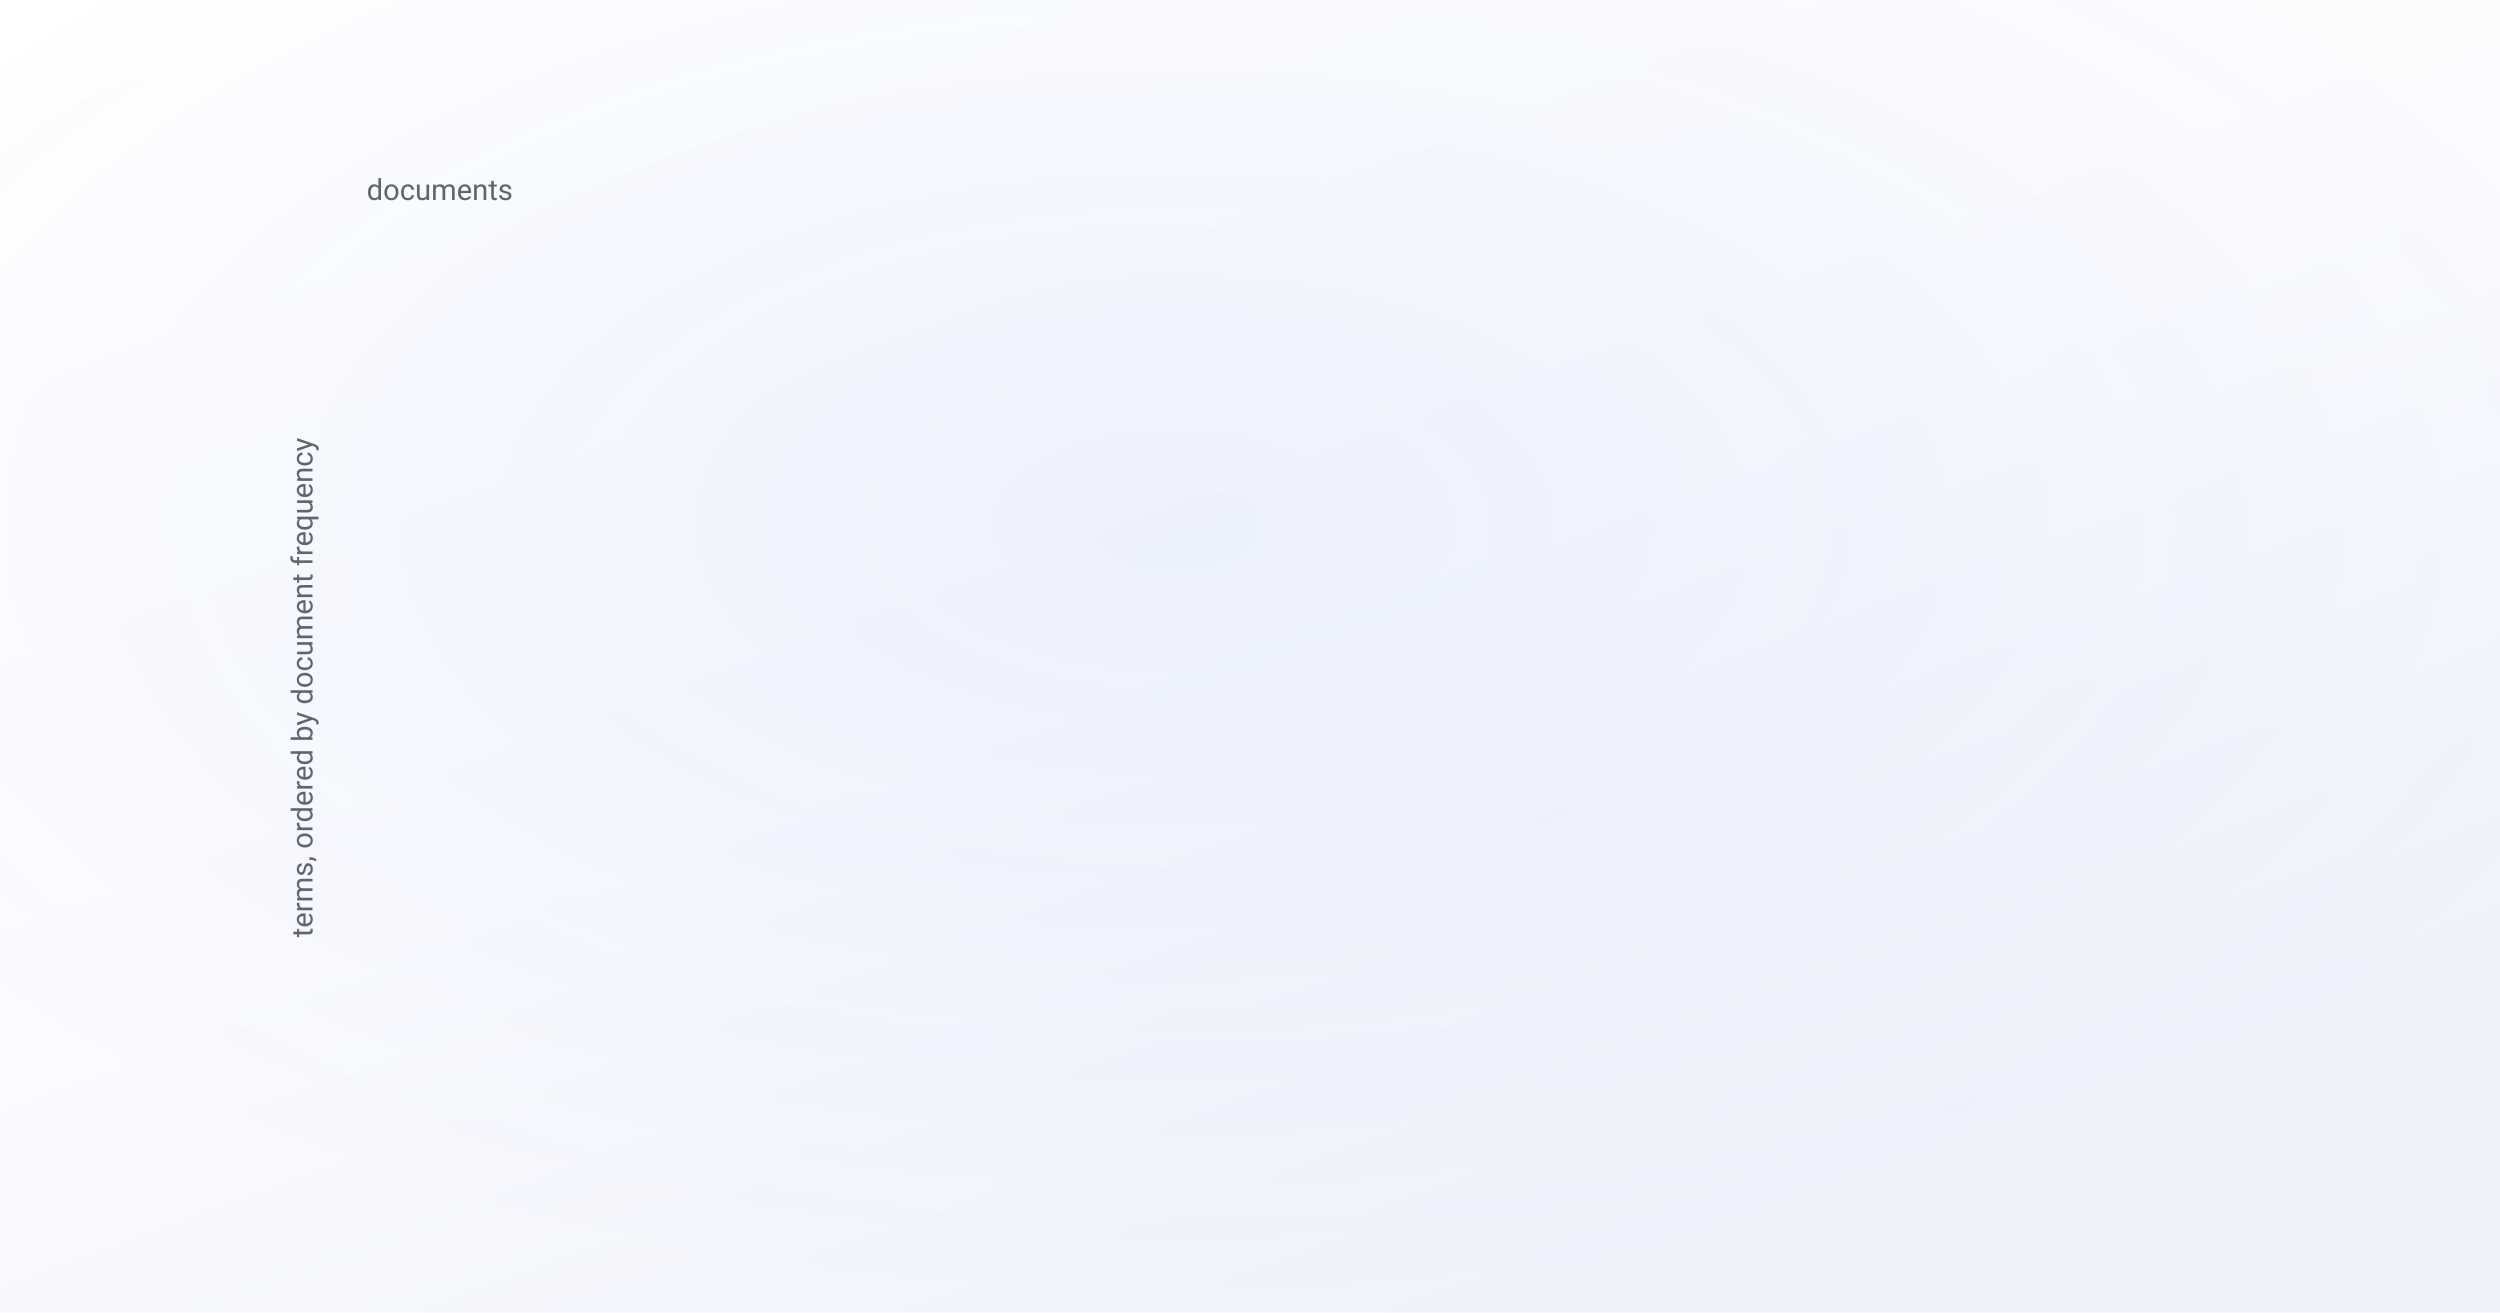
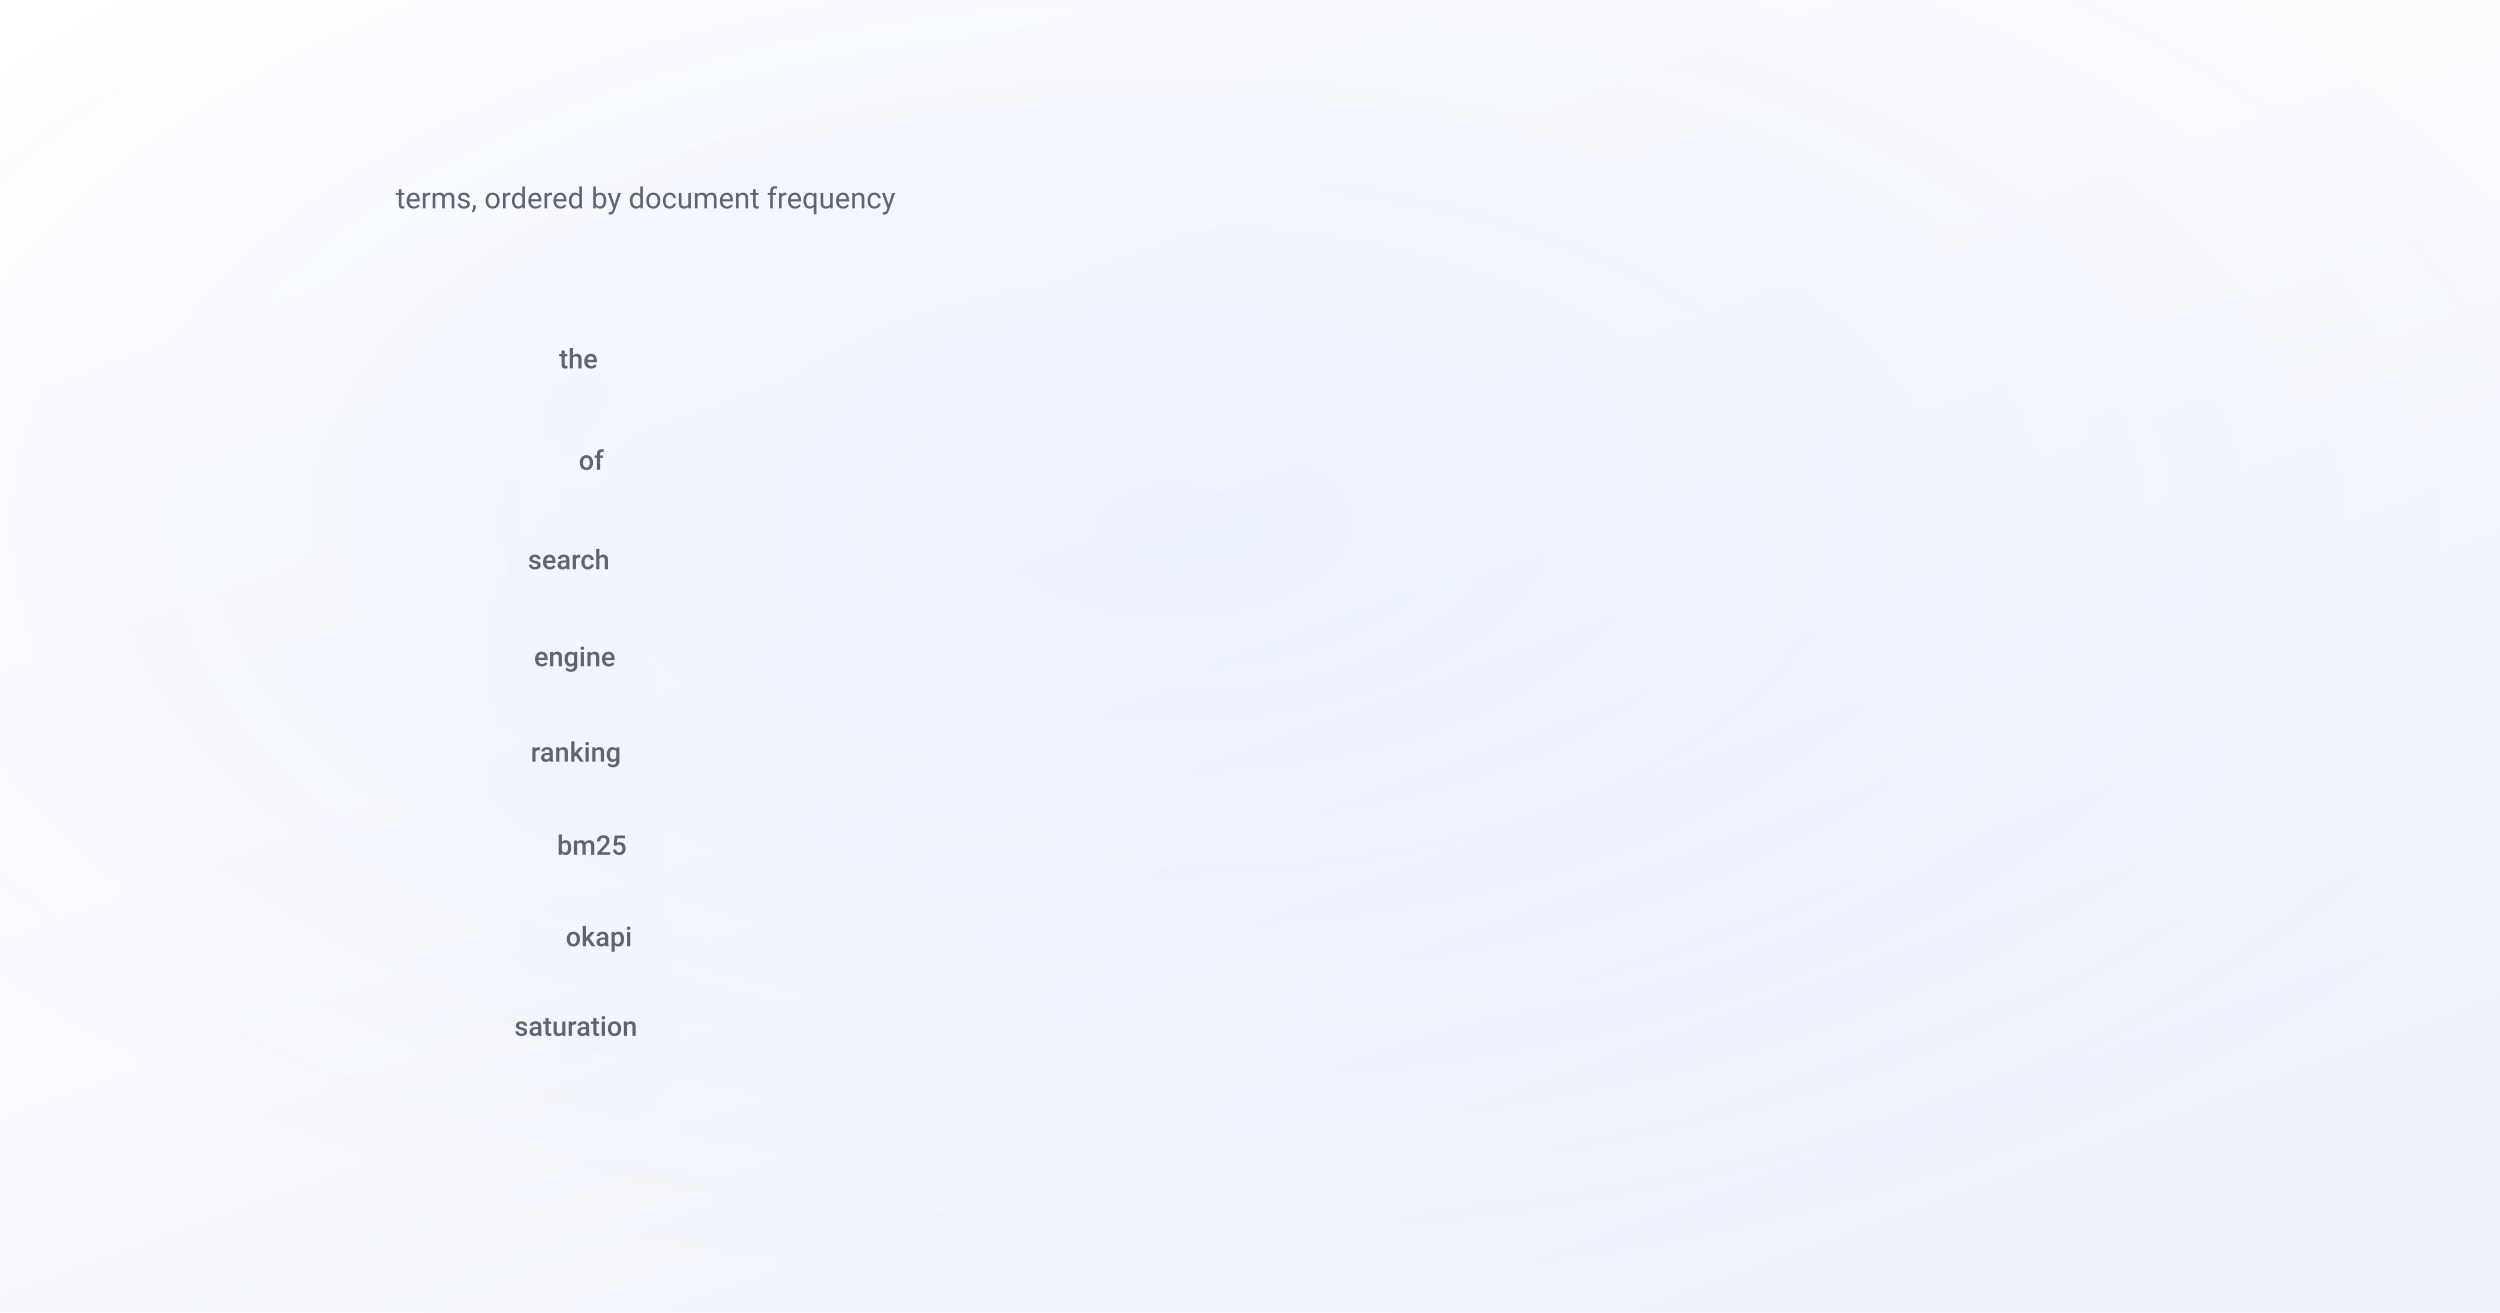
<svg xmlns="http://www.w3.org/2000/svg" viewBox="0 0 1200 630" font-family="-apple-system, BlinkMacSystemFont, 'Segoe UI', 'DM Sans', Roboto, sans-serif">
  <defs>
    <linearGradient id="bg" x1="0" y1="0" x2="0.7" y2="1">
      <stop offset="0" stop-color="#ffffff" />
      <stop offset="0.55" stop-color="#fafbfe" />
      <stop offset="1" stop-color="#edf1fa" />
    </linearGradient>
    <radialGradient id="glow" cx="0.47" cy="0.4" r="0.6">
      <stop offset="0" stop-color="#004aef" stop-opacity="0.06" />
      <stop offset="1" stop-color="#004aef" stop-opacity="0" />
    </radialGradient>
    <filter id="lift" x="-25%" y="-25%" width="150%" height="160%">
      <feDropShadow dx="0" dy="18" stdDeviation="24" flood-color="#0b1a3a" flood-opacity="0.11" />
    </filter>
  </defs>
  <style>
    /* 14s loop. Each class is a different kind of arrival, because the figures
       are about different kinds of event: text is typed, a result appears, a
-        panel expands and pushes what is under it away, a curve is drawn.
+        panel expands and pushes what is under it away, a curve is drawn. A fade
+        only says "this exists".
+ 
       `transform-box: fill-box` is what makes transform-origin mean the shape's
-        own box rather than the whole canvas.
+        own box rather than the whole canvas. Without it a scaleX on a text line
+        grows from the middle of the page.

-        Every animation rests on the finished figure, and reduced motion paints
-        that frame directly. The og:image renderer runs with reduced motion
-        forced, so the still it captures is always the completed drawing. */
+        Every class rests on the finished figure, and reduced motion paints that
+        frame directly. The og:image renderer forces reduced motion, so the still
+        it captures is always the completed drawing. Check this after any change
+        to the keyframes: a scaleY(0) that fails to reset removes the shape from
+        every social card, and nobody notices until someone shares the post. */
    .c, .type, .pop, .rise, .expandy { transform-box: fill-box; }

    .c { opacity: 0; animation: fade 14s ease-in-out infinite; }
    @keyframes fade { 0% { opacity: 0 } 20%, 88% { opacity: var(--o, 1) } 100% { opacity: 0 } }

-     /* a caret running left to right */
    .type { opacity: 0; transform-origin: left center;
             animation: type 14s cubic-bezier(0.25, 0.9, 0.3, 1) infinite; }
    @keyframes type { 0% { opacity: 0; transform: scaleX(0) }
                      6% { opacity: var(--o, 1); transform: scaleX(0) }
                      22%, 88% { opacity: var(--o, 1); transform: scaleX(1) }
                      100% { opacity: 0; transform: scaleX(1) } }

-     /* lands with a little overshoot, the way a result appears */
    .pop { opacity: 0; transform-origin: center;
            animation: pop 14s cubic-bezier(0.34, 1.56, 0.64, 1) infinite; }
    @keyframes pop { 0% { opacity: 0; transform: scale(0.6) }
                     18%, 88% { opacity: var(--o, 1); transform: scale(1) }
                     100% { opacity: 0; transform: scale(0.6) } }

    .rise { opacity: 0; animation: rise 14s cubic-bezier(0.2, 0.9, 0.3, 1) infinite; }
    @keyframes rise { 0% { opacity: 0; transform: translateY(22px) }
                      20%, 88% { opacity: var(--o, 1); transform: translateY(0) }
                      100% { opacity: 0; transform: translateY(22px) } }

-     /* a panel opening downward, which is what pushes the links off the frame */
    .expandy { opacity: 0; transform-origin: top center;
                animation: expandy 14s cubic-bezier(0.2, 0.9, 0.25, 1) infinite; }
    @keyframes expandy { 0% { opacity: 0; transform: scaleY(0) }
                         6% { opacity: var(--o, 1); transform: scaleY(0) }
                         24%, 88% { opacity: var(--o, 1); transform: scaleY(1) }
                         100% { opacity: 0; transform: scaleY(0) } }

    .draw { stroke-dasharray: var(--len, 2000); stroke-dashoffset: var(--len, 2000);
             animation: draw 14s ease-in-out infinite; }
    @keyframes draw { 0% { stroke-dashoffset: var(--len, 2000) }
                      26%, 88% { stroke-dashoffset: 0 }
                      100% { stroke-dashoffset: var(--len, 2000) } }

    .mark { opacity: 0; animation: mark 14s ease infinite; }
    @keyframes mark { 0%, 40% { opacity: 0 } 52%, 86% { opacity: 1 } 96%, 100% { opacity: 0 } }

    @media (prefers-reduced-motion: reduce) {
      .c, .type, .pop, .rise, .expandy { opacity: var(--o, 1); transform: none; animation: none }
      .draw { stroke-dashoffset: 0; animation: none }
      .mark { opacity: 1; animation: none }
    }
  </style>
  <rect width="1200" height="630" fill="url(#bg)" />
  <rect width="1200" height="630" fill="url(#glow)" />
+   <defs>
+     <linearGradient id="gblue" x1="0" y1="0" x2="0.55" y2="1">
+       <stop offset="0" stop-color="#3d76ff" />
+       <stop offset="1" stop-color="#004aef" />
+     </linearGradient>
+     <linearGradient id="ggreen" x1="0" y1="0" x2="0.5" y2="1">
+       <stop offset="0" stop-color="#6df7cd" />
+       <stop offset="1" stop-color="#07ef9c" />
+     </linearGradient>
+     <linearGradient id="gcard" x1="0.1" y1="0" x2="0.3" y2="1">
+       <stop offset="0" stop-color="#ffffff" stop-opacity="0.96" />
+       <stop offset="1" stop-color="#ffffff" stop-opacity="0.74" />
+     </linearGradient>
+     <linearGradient id="gchip" x1="0" y1="0" x2="0" y2="1">
+       <stop offset="0" stop-color="#f4f7ff" />
+       <stop offset="1" stop-color="#e6ecfa" />
+     </linearGradient>
+   </defs>
  <g filter="url(#lift)">
-     <polygon class="c" points="185.3,128.5 201.4,128.5 202.5,144.6 186.5,144.6" fill="#004aef" style="--o:0.78;animation-delay:0.00s" />
-     <polygon class="c" points="207.6,128.5 223.6,128.5 224.6,144.6 208.7,144.6" fill="#004aef" style="--o:0.78;animation-delay:0.01s" />
-     <polygon class="c" points="229.8,128.5 245.9,128.5 246.8,144.6 230.8,144.6" fill="#004aef" style="--o:0.78;animation-delay:0.02s" />
-     <polygon class="c" points="252.1,128.5 268.1,128.5 269.0,144.6 253.0,144.6" fill="#004aef" style="--o:0.78;animation-delay:0.04s" />
-     <polygon class="c" points="274.3,128.5 290.4,128.5 291.2,144.6 275.2,144.6" fill="#004aef" style="--o:0.78;animation-delay:0.05s" />
-     <polygon class="c" points="296.6,128.5 312.6,128.5 313.3,144.6 297.4,144.6" fill="#004aef" style="--o:0.78;animation-delay:0.06s" />
-     <polygon class="c" points="341.1,128.5 357.1,128.5 357.7,144.6 341.7,144.6" fill="#004aef" style="--o:0.78;animation-delay:0.08s" />
-     <polygon class="c" points="363.4,128.5 379.4,128.5 379.8,144.6 363.9,144.6" fill="#004aef" style="--o:0.78;animation-delay:0.10s" />
-     <polygon class="c" points="385.6,128.5 401.6,128.5 402.0,144.6 386.1,144.6" fill="#004aef" style="--o:0.78;animation-delay:0.11s" />
-     <polygon class="c" points="407.9,128.5 423.9,128.5 424.2,144.6 408.2,144.6" fill="#004aef" style="--o:0.78;animation-delay:0.12s" />
-     <polygon class="c" points="430.1,128.5 446.1,128.5 446.4,144.6 430.4,144.6" fill="#004aef" style="--o:0.78;animation-delay:0.13s" />
-     <polygon class="c" points="452.4,128.5 468.4,128.5 468.5,144.6 452.6,144.6" fill="#004aef" style="--o:0.78;animation-delay:0.14s" />
-     <polygon class="c" points="474.6,128.5 490.6,128.5 490.7,144.6 474.8,144.6" fill="#004aef" style="--o:0.78;animation-delay:0.16s" />
-     <polygon class="c" points="496.9,128.5 512.9,128.5 512.9,144.6 496.9,144.6" fill="#004aef" style="--o:0.78;animation-delay:0.17s" />
-     <polygon class="c" points="519.1,128.5 535.1,128.5 535.1,144.6 519.1,144.6" fill="#004aef" style="--o:0.78;animation-delay:0.18s" />
-     <polygon class="c" points="563.6,128.5 579.6,128.5 579.4,144.6 563.5,144.6" fill="#004aef" style="--o:0.78;animation-delay:0.20s" />
-     <polygon class="c" points="585.9,128.5 601.9,128.5 601.6,144.6 585.6,144.6" fill="#004aef" style="--o:0.78;animation-delay:0.22s" />
-     <polygon class="c" points="608.1,128.5 624.1,128.5 623.8,144.6 607.8,144.6" fill="#004aef" style="--o:0.78;animation-delay:0.23s" />
-     <polygon class="c" points="630.4,128.5 646.4,128.5 645.9,144.6 630.0,144.6" fill="#004aef" style="--o:0.78;animation-delay:0.24s" />
-     <polygon class="c" points="652.6,128.5 668.6,128.5 668.1,144.6 652.2,144.6" fill="#004aef" style="--o:0.78;animation-delay:0.25s" />
-     <polygon class="c" points="674.9,128.5 690.9,128.5 690.3,144.6 674.3,144.6" fill="#004aef" style="--o:0.78;animation-delay:0.26s" />
-     <polygon class="c" points="697.1,128.5 713.2,128.5 712.5,144.6 696.5,144.6" fill="#004aef" style="--o:0.78;animation-delay:0.28s" />
-     <polygon class="c" points="719.4,128.5 735.4,128.5 734.6,144.6 718.7,144.6" fill="#004aef" style="--o:0.78;animation-delay:0.29s" />
-     <polygon class="c" points="741.6,128.5 757.7,128.5 756.8,144.6 740.8,144.6" fill="#004aef" style="--o:0.78;animation-delay:0.30s" />
-     <polygon class="c" points="763.9,128.5 779.9,128.5 779.0,144.6 763.0,144.6" fill="#004aef" style="--o:0.78;animation-delay:0.31s" />
-     <polygon class="c" points="786.1,128.5 802.2,128.5 801.2,144.6 785.2,144.6" fill="#004aef" style="--o:0.78;animation-delay:0.32s" />
-     <polygon class="c" points="808.4,128.5 824.4,128.5 823.3,144.6 807.4,144.6" fill="#004aef" style="--o:0.78;animation-delay:0.34s" />
-     <polygon class="c" points="209.1,150.9 225.0,150.9 226.0,166.9 210.1,166.9" fill="#004aef" style="--o:0.68;animation-delay:0.02s" />
-     <polygon class="c" points="231.2,150.9 247.2,150.9 248.1,166.9 232.2,166.9" fill="#004aef" style="--o:0.68;animation-delay:0.04s" />
-     <polygon class="c" points="253.4,150.9 269.3,150.9 270.2,166.9 254.3,166.9" fill="#004aef" style="--o:0.68;animation-delay:0.05s" />
-     <polygon class="c" points="297.7,150.9 313.6,150.9 314.3,166.9 298.4,166.9" fill="#004aef" style="--o:0.68;animation-delay:0.07s" />
-     <polygon class="c" points="341.9,150.9 357.9,150.9 358.4,166.9 342.5,166.9" fill="#004aef" style="--o:0.68;animation-delay:0.10s" />
-     <polygon class="c" points="386.2,150.9 402.2,150.9 402.6,166.9 386.7,166.9" fill="#004aef" style="--o:0.68;animation-delay:0.12s" />
-     <polygon class="c" points="430.5,150.9 446.5,150.9 446.7,166.9 430.8,166.9" fill="#004aef" style="--o:0.68;animation-delay:0.14s" />
-     <polygon class="c" points="452.7,150.9 468.6,150.9 468.8,166.9 452.9,166.9" fill="#004aef" style="--o:0.68;animation-delay:0.16s" />
-     <polygon class="c" points="474.8,150.9 490.8,150.9 490.8,166.9 475.0,166.9" fill="#004aef" style="--o:0.68;animation-delay:0.17s" />
-     <polygon class="c" points="497.0,150.9 512.9,150.9 512.9,166.9 497.0,166.9" fill="#004aef" style="--o:0.68;animation-delay:0.18s" />
-     <polygon class="c" points="519.1,150.9 535.0,150.9 535.0,166.9 519.1,166.9" fill="#004aef" style="--o:0.68;animation-delay:0.19s" />
-     <polygon class="c" points="541.2,150.9 557.2,150.9 557.0,166.9 541.2,166.9" fill="#004aef" style="--o:0.68;animation-delay:0.20s" />
-     <polygon class="c" points="563.4,150.9 579.3,150.9 579.1,166.9 563.2,166.9" fill="#004aef" style="--o:0.68;animation-delay:0.22s" />
-     <polygon class="c" points="585.5,150.9 601.5,150.9 601.2,166.9 585.3,166.9" fill="#004aef" style="--o:0.68;animation-delay:0.23s" />
-     <polygon class="c" points="607.7,150.9 623.6,150.9 623.2,166.9 607.4,166.9" fill="#004aef" style="--o:0.68;animation-delay:0.24s" />
-     <polygon class="c" points="629.8,150.9 645.8,150.9 645.3,166.9 629.4,166.9" fill="#004aef" style="--o:0.68;animation-delay:0.25s" />
-     <polygon class="c" points="696.3,150.9 712.2,150.9 711.5,166.9 695.6,166.9" fill="#004aef" style="--o:0.68;animation-delay:0.29s" />
-     <polygon class="c" points="718.4,150.9 734.3,150.9 733.6,166.9 717.7,166.9" fill="#004aef" style="--o:0.68;animation-delay:0.30s" />
-     <polygon class="c" points="740.5,150.9 756.5,150.9 755.7,166.9 739.8,166.9" fill="#004aef" style="--o:0.68;animation-delay:0.31s" />
-     <polygon class="c" points="762.7,150.9 778.6,150.9 777.7,166.9 761.8,166.9" fill="#004aef" style="--o:0.68;animation-delay:0.32s" />
-     <polygon class="c" points="784.8,150.9 800.8,150.9 799.8,166.9 783.9,166.9" fill="#004aef" style="--o:0.68;animation-delay:0.34s" />
-     <polygon class="c" points="807.0,150.9 822.9,150.9 821.9,166.9 806.0,166.9" fill="#004aef" style="--o:0.68;animation-delay:0.35s" />
-     <polygon class="c" points="829.1,150.9 845.1,150.9 843.9,166.9 828.0,166.9" fill="#004aef" style="--o:0.68;animation-delay:0.36s" />
-     <polygon class="c" points="188.5,173.1 204.4,173.1 205.5,189.0 189.6,189.0" fill="#004aef" style="--o:0.61;animation-delay:0.02s" />
-     <polygon class="c" points="210.6,173.1 226.4,173.1 227.4,189.0 211.6,189.0" fill="#004aef" style="--o:0.61;animation-delay:0.04s" />
-     <polygon class="c" points="232.6,173.1 248.5,173.1 249.4,189.0 233.6,189.0" fill="#004aef" style="--o:0.61;animation-delay:0.05s" />
-     <polygon class="c" points="254.6,173.1 270.5,173.1 271.3,189.0 255.5,189.0" fill="#004aef" style="--o:0.61;animation-delay:0.06s" />
-     <polygon class="c" points="276.7,173.1 292.5,173.1 293.3,189.0 277.5,189.0" fill="#004aef" style="--o:0.61;animation-delay:0.07s" />
-     <polygon class="c" points="298.7,173.1 314.6,173.1 315.3,189.0 299.5,189.0" fill="#004aef" style="--o:0.61;animation-delay:0.08s" />
-     <polygon class="c" points="320.7,173.1 336.6,173.1 337.2,189.0 321.4,189.0" fill="#004aef" style="--o:0.61;animation-delay:0.10s" />
-     <polygon class="c" points="364.8,173.1 380.7,173.1 381.2,189.0 365.3,189.0" fill="#004aef" style="--o:0.61;animation-delay:0.12s" />
-     <polygon class="c" points="386.9,173.1 402.7,173.1 403.1,189.0 387.3,189.0" fill="#004aef" style="--o:0.61;animation-delay:0.13s" />
-     <polygon class="c" points="430.9,173.1 446.8,173.1 447.0,189.0 431.2,189.0" fill="#004aef" style="--o:0.61;animation-delay:0.16s" />
-     <polygon class="c" points="453.0,173.1 468.8,173.1 469.0,189.0 453.2,189.0" fill="#004aef" style="--o:0.61;animation-delay:0.17s" />
-     <polygon class="c" points="519.1,173.1 535.0,173.1 534.9,189.0 519.1,189.0" fill="#004aef" style="--o:0.61;animation-delay:0.20s" />
-     <polygon class="c" points="541.1,173.1 557.0,173.1 556.8,189.0 541.0,189.0" fill="#004aef" style="--o:0.61;animation-delay:0.22s" />
-     <polygon class="c" points="585.2,173.1 601.1,173.1 600.8,189.0 585.0,189.0" fill="#004aef" style="--o:0.61;animation-delay:0.24s" />
-     <polygon class="c" points="629.3,173.1 645.1,173.1 644.7,189.0 628.9,189.0" fill="#004aef" style="--o:0.61;animation-delay:0.26s" />
-     <polygon class="c" points="673.4,173.1 689.2,173.1 688.6,189.0 672.8,189.0" fill="#004aef" style="--o:0.61;animation-delay:0.29s" />
-     <polygon class="c" points="739.5,173.1 755.3,173.1 754.5,189.0 738.7,189.0" fill="#004aef" style="--o:0.61;animation-delay:0.32s" />
-     <polygon class="c" points="783.5,173.1 799.4,173.1 798.4,189.0 782.6,189.0" fill="#004aef" style="--o:0.61;animation-delay:0.35s" />
-     <polygon class="c" points="827.6,173.1 843.5,173.1 842.4,189.0 826.5,189.0" fill="#004aef" style="--o:0.61;animation-delay:0.37s" />
-     <polygon class="c" points="212.0,195.1 227.8,195.1 228.8,210.9 213.1,210.9" fill="#004aef" style="--o:0.55;animation-delay:0.05s" />
-     <polygon class="c" points="234.0,195.1 249.7,195.1 250.7,210.9 234.9,210.9" fill="#004aef" style="--o:0.55;animation-delay:0.06s" />
-     <polygon class="c" points="277.8,195.1 293.6,195.1 294.4,210.9 278.6,210.9" fill="#004aef" style="--o:0.55;animation-delay:0.08s" />
-     <polygon class="c" points="321.7,195.1 337.5,195.1 338.1,210.9 322.3,210.9" fill="#004aef" style="--o:0.55;animation-delay:0.11s" />
-     <polygon class="c" points="365.5,195.1 381.3,195.1 381.8,210.9 366.1,210.9" fill="#004aef" style="--o:0.55;animation-delay:0.13s" />
-     <polygon class="c" points="519.1,195.1 534.9,195.1 534.8,210.9 519.1,210.9" fill="#004aef" style="--o:0.55;animation-delay:0.22s" />
-     <polygon class="c" points="584.9,195.1 600.7,195.1 600.4,210.9 584.6,210.9" fill="#004aef" style="--o:0.55;animation-delay:0.25s" />
-     <polygon class="c" points="628.7,195.1 644.5,195.1 644.1,210.9 628.3,210.9" fill="#004aef" style="--o:0.55;animation-delay:0.28s" />
-     <polygon class="c" points="650.7,195.1 666.5,195.1 665.9,210.9 650.2,210.9" fill="#004aef" style="--o:0.55;animation-delay:0.29s" />
-     <polygon class="c" points="672.6,195.1 688.4,195.1 687.8,210.9 672.1,210.9" fill="#004aef" style="--o:0.55;animation-delay:0.30s" />
-     <polygon class="c" points="716.5,195.1 732.3,195.1 731.5,210.9 715.8,210.9" fill="#004aef" style="--o:0.55;animation-delay:0.32s" />
-     <polygon class="c" points="738.4,195.1 754.2,195.1 753.4,210.9 737.6,210.9" fill="#004aef" style="--o:0.55;animation-delay:0.34s" />
-     <polygon class="c" points="760.3,195.1 776.1,195.1 775.2,210.9 759.5,210.9" fill="#004aef" style="--o:0.55;animation-delay:0.35s" />
-     <polygon class="c" points="191.6,216.9 207.4,216.9 208.4,232.5 192.8,232.5" fill="#004aef" style="--o:0.50;animation-delay:0.05s" />
-     <polygon class="c" points="213.5,216.9 229.2,216.9 230.2,232.5 214.5,232.5" fill="#004aef" style="--o:0.50;animation-delay:0.06s" />
-     <polygon class="c" points="279.0,216.9 294.7,216.9 295.4,232.5 279.8,232.5" fill="#004aef" style="--o:0.50;animation-delay:0.10s" />
-     <polygon class="c" points="300.8,216.9 316.5,216.9 317.2,232.5 301.5,232.5" fill="#004aef" style="--o:0.50;animation-delay:0.11s" />
-     <polygon class="c" points="366.3,216.9 382.0,216.9 382.4,232.5 366.8,232.5" fill="#004aef" style="--o:0.50;animation-delay:0.14s" />
-     <polygon class="c" points="388.1,216.9 403.8,216.9 404.2,232.5 388.5,232.5" fill="#004aef" style="--o:0.50;animation-delay:0.16s" />
-     <polygon class="c" points="409.9,216.9 425.6,216.9 425.9,232.5 410.3,232.5" fill="#004aef" style="--o:0.50;animation-delay:0.17s" />
-     <polygon class="c" points="453.6,216.9 469.3,216.9 469.4,232.5 453.8,232.5" fill="#004aef" style="--o:0.50;animation-delay:0.19s" />
-     <polygon class="c" points="475.4,216.9 491.1,216.9 491.2,232.5 475.5,232.5" fill="#004aef" style="--o:0.50;animation-delay:0.20s" />
-     <polygon class="c" points="540.9,216.9 556.6,216.9 556.5,232.5 540.8,232.5" fill="#004aef" style="--o:0.50;animation-delay:0.24s" />
-     <polygon class="c" points="606.4,216.9 622.1,216.9 621.7,232.5 606.1,232.5" fill="#004aef" style="--o:0.50;animation-delay:0.28s" />
-     <polygon class="c" points="671.8,216.9 687.6,216.9 687.0,232.5 671.3,232.5" fill="#004aef" style="--o:0.50;animation-delay:0.31s" />
-     <polygon class="c" points="693.7,216.9 709.4,216.9 708.7,232.5 693.1,232.5" fill="#004aef" style="--o:0.50;animation-delay:0.32s" />
-     <polygon class="c" points="737.3,216.9 753.0,216.9 752.2,232.5 736.6,232.5" fill="#004aef" style="--o:0.50;animation-delay:0.35s" />
-     <polygon class="c" points="280.1,238.5 295.7,238.5 296.5,254.0 280.9,254.0" fill="#004aef" style="--o:0.46;animation-delay:0.11s" />
-     <polygon class="c" points="301.8,238.5 317.4,238.5 318.1,254.0 302.5,254.0" fill="#004aef" style="--o:0.46;animation-delay:0.12s" />
-     <polygon class="c" points="323.5,238.5 339.2,238.5 339.8,254.0 324.2,254.0" fill="#004aef" style="--o:0.46;animation-delay:0.13s" />
-     <polygon class="c" points="367.0,238.5 382.6,238.5 383.1,254.0 367.5,254.0" fill="#004aef" style="--o:0.46;animation-delay:0.16s" />
-     <polygon class="c" points="410.4,238.5 426.1,238.5 426.4,254.0 410.8,254.0" fill="#004aef" style="--o:0.46;animation-delay:0.18s" />
-     <polygon class="c" points="453.9,238.5 469.5,238.5 469.7,254.0 454.1,254.0" fill="#004aef" style="--o:0.46;animation-delay:0.20s" />
-     <polygon class="c" points="605.9,238.5 621.6,238.5 621.2,254.0 605.6,254.0" fill="#004aef" style="--o:0.46;animation-delay:0.29s" />
-     <polygon class="c" points="627.7,238.5 643.3,238.5 642.9,254.0 627.3,254.0" fill="#004aef" style="--o:0.46;animation-delay:0.30s" />
-     <polygon class="c" points="671.1,238.5 686.8,238.5 686.2,254.0 670.6,254.0" fill="#004aef" style="--o:0.46;animation-delay:0.32s" />
-     <polygon class="c" points="714.6,238.5 730.2,238.5 729.5,254.0 713.9,254.0" fill="#004aef" style="--o:0.46;animation-delay:0.35s" />
-     <polygon class="c" points="736.3,238.5 751.9,238.5 751.1,254.0 735.5,254.0" fill="#004aef" style="--o:0.46;animation-delay:0.36s" />
-     <polygon class="c" points="758.0,238.5 773.6,238.5 772.8,254.0 757.2,254.0" fill="#004aef" style="--o:0.46;animation-delay:0.37s" />
-     <polygon class="c" points="801.5,238.5 817.1,238.5 816.1,254.0 800.5,254.0" fill="#004aef" style="--o:0.46;animation-delay:0.40s" />
-     <polygon class="c" points="324.4,259.9 340.0,259.9 340.6,275.2 325.1,275.2" fill="#004aef" style="--o:0.43;animation-delay:0.14s" />
-     <polygon class="c" points="454.2,259.9 469.7,259.9 469.9,275.2 454.4,275.2" fill="#004aef" style="--o:0.43;animation-delay:0.22s" />
-     <polygon class="c" points="475.8,259.9 491.4,259.9 491.4,275.2 475.9,275.2" fill="#004aef" style="--o:0.43;animation-delay:0.23s" />
-     <polygon class="c" points="583.9,259.9 599.5,259.9 599.2,275.2 583.7,275.2" fill="#004aef" style="--o:0.43;animation-delay:0.29s" />
-     <polygon class="c" points="627.1,259.9 642.7,259.9 642.3,275.2 626.8,275.2" fill="#004aef" style="--o:0.43;animation-delay:0.31s" />
-     <polygon class="c" points="713.6,259.9 729.2,259.9 728.5,275.2 713.0,275.2" fill="#004aef" style="--o:0.43;animation-delay:0.36s" />
-     <polygon class="c" points="735.2,259.9 750.8,259.9 750.0,275.2 734.5,275.2" fill="#004aef" style="--o:0.43;animation-delay:0.37s" />
-     <polygon class="c" points="196.2,281.1 211.7,281.1 212.7,296.2 197.3,296.2" fill="#004aef" style="--o:0.41;animation-delay:0.08s" />
-     <polygon class="c" points="260.8,281.1 276.3,281.1 277.1,296.2 261.6,296.2" fill="#004aef" style="--o:0.41;animation-delay:0.12s" />
-     <polygon class="c" points="325.3,281.1 340.8,281.1 341.4,296.2 326.0,296.2" fill="#004aef" style="--o:0.41;animation-delay:0.16s" />
-     <polygon class="c" points="346.9,281.1 362.3,281.1 362.9,296.2 347.4,296.2" fill="#004aef" style="--o:0.41;animation-delay:0.17s" />
-     <polygon class="c" points="454.5,281.1 469.9,281.1 470.1,296.2 454.7,296.2" fill="#004aef" style="--o:0.41;animation-delay:0.23s" />
-     <polygon class="c" points="476.0,281.1 491.5,281.1 491.6,296.2 476.1,296.2" fill="#004aef" style="--o:0.41;animation-delay:0.24s" />
-     <polygon class="c" points="497.5,281.1 513.0,281.1 513.0,296.2 497.6,296.2" fill="#004aef" style="--o:0.41;animation-delay:0.25s" />
-     <polygon class="c" points="519.0,281.1 534.5,281.1 534.4,296.2 519.0,296.2" fill="#004aef" style="--o:0.41;animation-delay:0.26s" />
-     <polygon class="c" points="583.6,281.1 599.1,281.1 598.8,296.2 583.3,296.2" fill="#004aef" style="--o:0.41;animation-delay:0.30s" />
-     <polygon class="c" points="691.2,281.1 706.7,281.1 706.0,296.2 690.6,296.2" fill="#004aef" style="--o:0.41;animation-delay:0.36s" />
-     <polygon class="c" points="712.7,281.1 728.2,281.1 727.5,296.2 712.0,296.2" fill="#004aef" style="--o:0.41;animation-delay:0.37s" />
-     <polygon class="c" points="798.8,281.1 814.3,281.1 813.3,296.2 797.8,296.2" fill="#004aef" style="--o:0.41;animation-delay:0.42s" />
-     <polygon class="c" points="820.3,281.1 835.8,281.1 834.7,296.2 819.3,296.2" fill="#004aef" style="--o:0.41;animation-delay:0.43s" />
-     <polygon class="c" points="283.4,302.1 298.8,302.1 299.5,317.1 284.2,317.1" fill="#004aef" style="--o:0.39;animation-delay:0.14s" />
-     <polygon class="c" points="519.0,302.1 534.4,302.1 534.4,317.1 519.0,317.1" fill="#004aef" style="--o:0.39;animation-delay:0.28s" />
-     <polygon class="c" points="754.6,302.1 770.0,302.1 769.2,317.1 753.8,317.1" fill="#004aef" style="--o:0.39;animation-delay:0.41s" />
-     <polygon class="c" points="263.2,322.9 278.5,322.9 279.3,337.8 264.0,337.8" fill="#004aef" style="--o:0.37;animation-delay:0.14s" />
-     <polygon class="c" points="369.7,322.9 385.1,322.9 385.5,337.8 370.2,337.8" fill="#004aef" style="--o:0.37;animation-delay:0.20s" />
-     <polygon class="c" points="412.4,322.9 427.7,322.9 428.0,337.8 412.7,337.8" fill="#004aef" style="--o:0.37;animation-delay:0.23s" />
-     <polygon class="c" points="476.3,322.9 491.7,322.9 491.8,337.8 476.5,337.8" fill="#004aef" style="--o:0.37;animation-delay:0.26s" />
-     <polygon class="c" points="604.3,322.9 619.6,322.9 619.3,337.8 604.0,337.8" fill="#004aef" style="--o:0.37;animation-delay:0.34s" />
-     <polygon class="c" points="710.9,322.9 726.2,322.9 725.5,337.8 710.2,337.8" fill="#004aef" style="--o:0.37;animation-delay:0.40s" />
-     <polygon class="c" points="817.5,322.9 832.8,322.9 831.7,337.8 816.4,337.8" fill="#004aef" style="--o:0.37;animation-delay:0.46s" />
-     <polygon class="c" points="221.9,343.5 237.2,343.5 238.1,358.2 222.9,358.2" fill="#004aef" style="--o:0.36;animation-delay:0.13s" />
-     <polygon class="c" points="667.5,343.5 682.8,343.5 682.2,358.2 667.0,358.2" fill="#004aef" style="--o:0.36;animation-delay:0.38s" />
-     <polygon class="c" points="688.7,343.5 704.0,343.5 703.4,358.2 688.2,358.2" fill="#004aef" style="--o:0.36;animation-delay:0.40s" />
-     <polygon class="c" points="710.0,343.5 725.2,343.5 724.5,358.2 709.3,358.2" fill="#004aef" style="--o:0.36;animation-delay:0.41s" />
-     <polygon class="c" points="773.6,343.5 788.9,343.5 788.0,358.2 772.8,358.2" fill="#004aef" style="--o:0.36;animation-delay:0.44s" />
-     <polygon class="c" points="476.7,363.9 491.9,363.9 492.0,378.5 476.8,378.5" fill="#004aef" style="--o:0.35;animation-delay:0.29s" />
-     <polygon class="c" points="751.3,363.9 766.5,363.9 765.7,378.5 750.5,378.5" fill="#004aef" style="--o:0.35;animation-delay:0.44s" />
-     <polygon class="c" points="772.4,363.9 787.6,363.9 786.7,378.5 771.6,378.5" fill="#004aef" style="--o:0.35;animation-delay:0.46s" />
-     <polygon class="c" points="455.9,384.1 471.0,384.1 471.2,398.6 456.1,398.6" fill="#004aef" style="--o:0.35;animation-delay:0.29s" />
-     <polygon class="c" points="497.9,384.1 513.1,384.1 513.1,398.6 498.0,398.6" fill="#004aef" style="--o:0.35;animation-delay:0.31s" />
-     <polygon class="c" points="645.1,384.1 660.2,384.1 659.8,398.6 644.7,398.6" fill="#004aef" style="--o:0.35;animation-delay:0.40s" />
-     <polygon class="c" points="288.7,404.2 303.8,404.2 304.5,418.5 289.5,418.5" fill="#004aef" style="--o:0.34;animation-delay:0.20s" />
-     <polygon class="c" points="665.4,404.2 680.5,404.2 680.0,418.5 664.9,418.5" fill="#004aef" style="--o:0.34;animation-delay:0.42s" />
-     <polygon class="c" points="268.9,424.0 283.9,424.0 284.7,438.2 269.7,438.2" fill="#004aef" style="--o:0.34;animation-delay:0.20s" />
-     <polygon class="c" points="498.1,424.0 513.1,424.0 513.1,438.2 498.1,438.2" fill="#004aef" style="--o:0.34;animation-delay:0.34s" />
-     <polygon class="c" points="664.8,424.0 679.8,424.0 679.2,438.2 664.3,438.2" fill="#004aef" style="--o:0.34;animation-delay:0.43s" />
-     <polygon class="c" points="768.9,424.0 783.9,424.0 783.1,438.2 768.1,438.2" fill="#004aef" style="--o:0.34;animation-delay:0.49s" />
-     <polygon class="c" points="684.1,463.2 698.9,463.2 698.3,477.1 683.5,477.1" fill="#004aef" style="--o:0.33;animation-delay:0.47s" />
-     <polygon class="c" points="662.8,482.5 677.6,482.5 677.0,496.4 662.3,496.4" fill="#004aef" style="--o:0.33;animation-delay:0.47s" />
+     <line class="c" x1="601.8" y1="134.8" x2="598.5" y2="502.3" stroke="#04815a" stroke-width="1.2" style="--o:0.42;animation-delay:0.9s" />
+     <text x="286.9" y="176.8" text-anchor="end" font-size="13" fill="#5f656d" font-weight="500">the</text>
+     <path class="pop" d="M309.4 158.5 Q309.2 155.5 312.2 155.5 L322.8 155.5 Q325.8 155.5 326.0 158.5 L327.0 178.4 Q327.1 181.4 324.1 181.4 L313.6 181.4 Q310.6 181.4 310.4 178.4 Z" fill="url(#gblue)" style="--o:0.2;animation-delay:0.12s" />
+     <path class="pop" d="M330.1 158.5 Q330.0 155.5 333.0 155.5 L343.6 155.5 Q346.6 155.5 346.7 158.5 L347.7 178.4 Q347.8 181.4 344.8 181.4 L334.3 181.4 Q331.3 181.4 331.1 178.4 Z" fill="url(#gblue)" style="--o:0.2;animation-delay:0.13s" />
+     <path class="pop" d="M350.9 158.5 Q350.8 155.5 353.8 155.5 L364.4 155.5 Q367.4 155.5 367.5 158.5 L368.4 178.4 Q368.5 181.4 365.5 181.4 L354.9 181.4 Q351.9 181.4 351.8 178.4 Z" fill="url(#gblue)" style="--o:0.2;animation-delay:0.14s" />
+     <path class="pop" d="M378.6 158.5 Q378.5 155.5 381.5 155.5 L392.1 155.5 Q395.1 155.5 395.2 158.5 L395.9 178.4 Q396.0 181.4 393.0 181.4 L382.5 181.4 Q379.5 181.4 379.4 178.4 Z" fill="url(#gblue)" style="--o:0.2;animation-delay:0.15s" />
+     <path class="pop" d="M406.3 158.5 Q406.2 155.5 409.2 155.5 L419.8 155.5 Q422.8 155.5 422.9 158.5 L423.5 178.4 Q423.6 181.4 420.6 181.4 L410.1 181.4 Q407.1 181.4 407.0 178.4 Z" fill="url(#gblue)" style="--o:0.2;animation-delay:0.16s" />
+     <path class="pop" d="M434.0 158.5 Q433.9 155.5 436.9 155.5 L447.5 155.5 Q450.5 155.5 450.6 158.5 L451.1 178.4 Q451.1 181.4 448.1 181.4 L437.6 181.4 Q434.6 181.4 434.5 178.4 Z" fill="url(#gblue)" style="--o:0.2;animation-delay:0.17s" />
+     <path class="pop" d="M461.7 158.5 Q461.6 155.5 464.6 155.5 L475.2 155.5 Q478.2 155.5 478.3 158.5 L478.7 178.4 Q478.7 181.4 475.7 181.4 L465.2 181.4 Q462.2 181.4 462.1 178.4 Z" fill="url(#gblue)" style="--o:0.2;animation-delay:0.18s" />
+     <path class="pop" d="M496.3 158.5 Q496.3 155.5 499.3 155.5 L509.9 155.5 Q512.9 155.5 512.9 158.5 L513.1 178.4 Q513.2 181.4 510.2 181.4 L499.6 181.4 Q496.6 181.4 496.6 178.4 Z" fill="url(#gblue)" style="--o:0.2;animation-delay:0.19s" />
+     <path class="pop" d="M530.9 158.5 Q530.9 155.5 533.9 155.5 L544.5 155.5 Q547.5 155.5 547.5 158.5 L547.6 178.4 Q547.6 181.4 544.6 181.4 L534.1 181.4 Q531.1 181.4 531.0 178.4 Z" fill="url(#gblue)" style="--o:0.2;animation-delay:0.20s" />
+     <path class="pop" d="M565.5 158.5 Q565.5 155.5 568.5 155.5 L579.2 155.5 Q582.2 155.5 582.2 158.5 L582.1 178.4 Q582.0 181.4 579.0 181.4 L568.5 181.4 Q565.5 181.4 565.5 178.4 Z" fill="url(#gblue)" style="--o:0.2;animation-delay:0.21s" />
+     <path class="pop" d="M593.2 158.5 Q593.3 155.5 596.3 155.5 L606.9 155.5 Q609.9 155.5 609.9 158.5 L609.6 178.4 Q609.6 181.4 606.6 181.4 L596.1 181.4 Q593.1 181.4 593.1 178.4 Z" fill="url(#ggreen)" style="--o:0.95;animation-delay:0.22s" />
+     <path class="pop" d="M627.9 158.5 Q627.9 155.5 630.9 155.5 L641.5 155.5 Q644.5 155.5 644.5 158.5 L644.1 178.4 Q644.1 181.4 641.1 181.4 L630.5 181.4 Q627.5 181.4 627.6 178.4 Z" fill="url(#gblue)" style="--o:0.2;animation-delay:0.23s" />
+     <path class="pop" d="M662.5 158.5 Q662.5 155.5 665.5 155.5 L676.2 155.5 Q679.2 155.5 679.1 158.5 L678.6 178.4 Q678.5 181.4 675.5 181.4 L665.0 181.4 Q662.0 181.4 662.0 178.4 Z" fill="url(#gblue)" style="--o:0.2;animation-delay:0.24s" />
+     <path class="pop" d="M704.0 158.5 Q704.1 155.5 707.1 155.5 L717.7 155.5 Q720.7 155.5 720.6 158.5 L719.9 178.4 Q719.8 181.4 716.8 181.4 L706.3 181.4 Q703.3 181.4 703.4 178.4 Z" fill="url(#gblue)" style="--o:0.2;animation-delay:0.25s" />
+     <path class="pop" d="M738.6 158.5 Q738.7 155.5 741.7 155.5 L752.4 155.5 Q755.4 155.5 755.3 158.5 L754.4 178.4 Q754.3 181.4 751.3 181.4 L740.7 181.4 Q737.7 181.4 737.9 178.4 Z" fill="url(#gblue)" style="--o:0.2;animation-delay:0.26s" />
+     <path class="pop" d="M780.2 158.5 Q780.3 155.5 783.3 155.5 L793.9 155.5 Q796.9 155.5 796.8 158.5 L795.8 178.4 Q795.6 181.4 792.6 181.4 L782.1 181.4 Q779.1 181.4 779.2 178.4 Z" fill="url(#gblue)" style="--o:0.2;animation-delay:0.27s" />
+     <path class="pop" d="M821.7 158.5 Q821.9 155.5 824.9 155.5 L835.5 155.5 Q838.5 155.5 838.3 158.5 L837.1 178.4 Q837.0 181.4 834.0 181.4 L823.4 181.4 Q820.4 181.4 820.6 178.4 Z" fill="url(#gblue)" style="--o:0.2;animation-delay:0.28s" />
+     <path class="pop" d="M863.3 158.5 Q863.5 155.5 866.5 155.5 L877.1 155.5 Q880.1 155.5 879.9 158.5 L878.5 178.4 Q878.3 181.4 875.3 181.4 L864.8 181.4 Q861.8 181.4 862.0 178.4 Z" fill="url(#gblue)" style="--o:0.2;animation-delay:0.29s" />
+     <path class="pop" d="M904.8 158.5 Q905.0 155.5 908.0 155.5 L918.7 155.5 Q921.7 155.5 921.4 158.5 L919.9 178.4 Q919.6 181.4 916.6 181.4 L906.1 181.4 Q903.1 181.4 903.3 178.4 Z" fill="url(#gblue)" style="--o:0.2;animation-delay:0.30s" />
+     <path class="pop" d="M946.3 158.5 Q946.6 155.5 949.6 155.5 L960.2 155.5 Q963.2 155.5 963.0 158.5 L961.2 178.4 Q961.0 181.4 958.0 181.4 L947.4 181.4 Q944.4 181.4 944.7 178.4 Z" fill="url(#gblue)" style="--o:0.2;animation-delay:0.31s" />
+     <text x="289.8" y="225.5" text-anchor="end" font-size="13" fill="#5f656d" font-weight="500">of</text>
+     <path class="pop" d="M318.9 207.6 Q318.7 204.6 321.7 204.6 L332.2 204.6 Q335.2 204.6 335.3 207.6 L336.3 227.0 Q336.4 230.0 333.4 230.0 L323.1 230.0 Q320.1 230.0 319.9 227.0 Z" fill="url(#gblue)" style="--o:0.24;animation-delay:0.19s" />
+     <path class="pop" d="M360.0 207.6 Q359.8 204.6 362.8 204.6 L373.3 204.6 Q376.3 204.6 376.4 207.6 L377.2 227.0 Q377.3 230.0 374.3 230.0 L364.0 230.0 Q361.0 230.0 360.8 227.0 Z" fill="url(#gblue)" style="--o:0.24;animation-delay:0.20s" />
+     <path class="pop" d="M401.1 207.6 Q401.0 204.6 404.0 204.6 L414.4 204.6 Q417.4 204.6 417.5 207.6 L418.1 227.0 Q418.2 230.0 415.2 230.0 L404.9 230.0 Q401.9 230.0 401.8 227.0 Z" fill="url(#gblue)" style="--o:0.24;animation-delay:0.21s" />
+     <path class="pop" d="M449.0 207.6 Q449.0 204.6 452.0 204.6 L462.4 204.6 Q465.4 204.6 465.5 207.6 L465.9 227.0 Q465.9 230.0 462.9 230.0 L452.6 230.0 Q449.6 230.0 449.5 227.0 Z" fill="url(#gblue)" style="--o:0.24;animation-delay:0.22s" />
+     <path class="pop" d="M490.1 207.6 Q490.1 204.6 493.1 204.6 L503.5 204.6 Q506.5 204.6 506.6 207.6 L506.8 227.0 Q506.8 230.0 503.8 230.0 L493.5 230.0 Q490.5 230.0 490.4 227.0 Z" fill="url(#gblue)" style="--o:0.24;animation-delay:0.23s" />
+     <path class="pop" d="M538.1 207.6 Q538.1 204.6 541.1 204.6 L551.5 204.6 Q554.5 204.6 554.5 207.6 L554.5 227.0 Q554.5 230.0 551.5 230.0 L541.2 230.0 Q538.2 230.0 538.2 227.0 Z" fill="url(#gblue)" style="--o:0.24;animation-delay:0.24s" />
+     <path class="pop" d="M640.8 207.6 Q640.9 204.6 643.9 204.6 L654.3 204.6 Q657.3 204.6 657.3 207.6 L656.9 227.0 Q656.8 230.0 653.8 230.0 L643.4 230.0 Q640.4 230.0 640.5 227.0 Z" fill="url(#gblue)" style="--o:0.24;animation-delay:0.25s" />
+     <path class="pop" d="M688.8 207.6 Q688.9 204.6 691.9 204.6 L702.3 204.6 Q705.3 204.6 705.2 207.6 L704.6 227.0 Q704.5 230.0 701.5 230.0 L691.2 230.0 Q688.2 230.0 688.2 227.0 Z" fill="url(#gblue)" style="--o:0.24;animation-delay:0.26s" />
+     <path class="pop" d="M736.7 207.6 Q736.8 204.6 739.8 204.6 L750.3 204.6 Q753.3 204.6 753.2 207.6 L752.4 227.0 Q752.2 230.0 749.2 230.0 L738.9 230.0 Q735.9 230.0 736.0 227.0 Z" fill="url(#gblue)" style="--o:0.24;animation-delay:0.27s" />
+     <path class="pop" d="M791.5 207.6 Q791.7 204.6 794.7 204.6 L805.1 204.6 Q808.1 204.6 808.0 207.6 L806.9 227.0 Q806.8 230.0 803.8 230.0 L793.4 230.0 Q790.4 230.0 790.6 227.0 Z" fill="url(#gblue)" style="--o:0.24;animation-delay:0.28s" />
+     <path class="pop" d="M846.3 207.6 Q846.5 204.6 849.5 204.6 L860.0 204.6 Q863.0 204.6 862.8 207.6 L861.5 227.0 Q861.3 230.0 858.3 230.0 L847.9 230.0 Q844.9 230.0 845.1 227.0 Z" fill="url(#gblue)" style="--o:0.24;animation-delay:0.29s" />
+     <path class="pop" d="M908.0 207.6 Q908.2 204.6 911.2 204.6 L921.7 204.6 Q924.7 204.6 924.4 207.6 L922.9 227.0 Q922.6 230.0 919.6 230.0 L909.3 230.0 Q906.3 230.0 906.5 227.0 Z" fill="url(#gblue)" style="--o:0.24;animation-delay:0.30s" />
+     <text x="292.6" y="273.2" text-anchor="end" font-size="13" fill="#5f656d" font-weight="500">search</text>
+     <path class="pop" d="M328.2 255.7 Q328.0 252.7 331.0 252.7 L341.3 252.7 Q344.3 252.7 344.5 255.7 L345.4 274.6 Q345.5 277.6 342.5 277.6 L332.3 277.6 Q329.3 277.6 329.2 274.6 Z" fill="url(#gblue)" style="--o:0.36;animation-delay:0.26s" />
+     <path class="pop" d="M389.2 255.7 Q389.1 252.7 392.1 252.7 L402.4 252.7 Q405.4 252.7 405.5 255.7 L406.1 274.6 Q406.2 277.6 403.2 277.6 L393.0 277.6 Q390.0 277.6 389.9 274.6 Z" fill="url(#gblue)" style="--o:0.36;animation-delay:0.27s" />
+     <path class="pop" d="M484.1 255.7 Q484.0 252.7 487.0 252.7 L497.3 252.7 Q500.3 252.7 500.4 255.7 L500.6 274.6 Q500.6 277.6 497.6 277.6 L487.5 277.6 Q484.5 277.6 484.4 274.6 Z" fill="url(#gblue)" style="--o:0.36;animation-delay:0.28s" />
+     <path class="pop" d="M592.5 255.7 Q592.6 252.7 595.6 252.7 L605.8 252.7 Q608.8 252.7 608.8 255.7 L608.6 274.6 Q608.6 277.6 605.6 277.6 L595.4 277.6 Q592.4 277.6 592.4 274.6 Z" fill="url(#ggreen)" style="--o:0.95;animation-delay:0.29s" />
+     <path class="pop" d="M680.6 255.7 Q680.7 252.7 683.7 252.7 L694.0 252.7 Q697.0 252.7 696.9 255.7 L696.3 274.6 Q696.3 277.6 693.3 277.6 L683.1 277.6 Q680.1 277.6 680.1 274.6 Z" fill="url(#gblue)" style="--o:0.36;animation-delay:0.30s" />
+     <path class="pop" d="M768.8 255.7 Q768.9 252.7 771.9 252.7 L782.2 252.7 Q785.2 252.7 785.0 255.7 L784.1 274.6 Q783.9 277.6 780.9 277.6 L770.8 277.6 Q767.8 277.6 767.9 274.6 Z" fill="url(#gblue)" style="--o:0.36;animation-delay:0.31s" />
+     <path class="pop" d="M877.2 255.7 Q877.4 252.7 880.4 252.7 L890.7 252.7 Q893.7 252.7 893.5 255.7 L892.1 274.6 Q891.9 277.6 888.9 277.6 L878.7 277.6 Q875.7 277.6 875.9 274.6 Z" fill="url(#gblue)" style="--o:0.36;animation-delay:0.32s" />
+     <path class="pop" d="M924.7 255.7 Q924.9 252.7 927.9 252.7 L938.2 252.7 Q941.2 252.7 940.9 255.7 L939.3 274.6 Q939.1 277.6 936.1 277.6 L925.9 277.6 Q922.9 277.6 923.1 274.6 Z" fill="url(#gblue)" style="--o:0.36;animation-delay:0.33s" />
+     <text x="295.4" y="319.8" text-anchor="end" font-size="13" fill="#5f656d" font-weight="500">engine</text>
+     <path class="pop" d="M350.7 302.8 Q350.6 299.8 353.6 299.8 L363.7 299.8 Q366.7 299.8 366.8 302.8 L367.6 321.2 Q367.7 324.1 364.7 324.1 L354.7 324.1 Q351.7 324.1 351.6 321.2 Z" fill="url(#gblue)" style="--o:0.44;animation-delay:0.33s" />
+     <path class="pop" d="M437.9 302.8 Q437.8 299.8 440.8 299.8 L451.0 299.8 Q454.0 299.8 454.0 302.8 L454.5 321.1 Q454.5 324.1 451.5 324.1 L441.5 324.1 Q438.5 324.1 438.4 321.1 Z" fill="url(#gblue)" style="--o:0.44;animation-delay:0.34s" />
+     <path class="pop" d="M558.7 302.8 Q558.7 299.8 561.7 299.8 L571.8 299.8 Q574.8 299.8 574.8 302.8 L574.7 321.1 Q574.7 324.1 571.7 324.1 L561.7 324.1 Q558.7 324.1 558.7 321.1 Z" fill="url(#gblue)" style="--o:0.44;animation-delay:0.35s" />
+     <path class="pop" d="M719.6 302.8 Q719.7 299.8 722.7 299.8 L732.9 299.8 Q735.9 299.8 735.7 302.8 L735.0 321.1 Q734.9 324.1 731.9 324.1 L721.9 324.1 Q718.9 324.1 719.0 321.1 Z" fill="url(#gblue)" style="--o:0.44;animation-delay:0.36s" />
+     <path class="pop" d="M827.0 302.8 Q827.1 299.8 830.1 299.8 L840.2 299.8 Q843.2 299.8 843.1 302.8 L841.9 321.2 Q841.7 324.1 838.7 324.1 L828.7 324.1 Q825.7 324.1 825.9 321.2 Z" fill="url(#gblue)" style="--o:0.44;animation-delay:0.37s" />
+     <text x="298.1" y="365.6" text-anchor="end" font-size="13" fill="#5f656d" font-weight="500">ranking</text>
+     <path class="pop" d="M372.8 348.9 Q372.7 345.9 375.7 345.9 L385.6 345.9 Q388.6 345.9 388.7 348.9 L389.4 366.8 Q389.5 369.8 386.5 369.8 L376.7 369.8 Q373.7 369.8 373.6 366.8 Z" fill="url(#gblue)" style="--o:0.54;animation-delay:0.40s" />
+     <path class="pop" d="M518.8 348.9 Q518.8 345.9 521.8 345.9 L531.8 345.9 Q534.8 345.9 534.8 348.9 L534.9 366.8 Q534.9 369.8 531.9 369.8 L522.0 369.8 Q519.0 369.8 519.0 366.8 Z" fill="url(#gblue)" style="--o:0.54;animation-delay:0.41s" />
+     <path class="pop" d="M591.9 348.9 Q591.9 345.9 594.9 345.9 L604.8 345.9 Q607.8 345.9 607.8 348.9 L607.6 366.8 Q607.6 369.8 604.6 369.8 L594.7 369.8 Q591.7 369.8 591.7 366.8 Z" fill="url(#ggreen)" style="--o:0.95;animation-delay:0.42s" />
+     <path class="pop" d="M731.3 348.9 Q731.4 345.9 734.4 345.9 L744.3 345.9 Q747.3 345.9 747.2 348.9 L746.4 366.8 Q746.3 369.8 743.3 369.8 L733.5 369.8 Q730.5 369.8 730.6 366.8 Z" fill="url(#gblue)" style="--o:0.54;animation-delay:0.43s" />
+     <text x="300.8" y="410.3" text-anchor="end" font-size="13" fill="#5f656d" font-weight="500">bm25</text>
+     <path class="pop" d="M473.3 394.1 Q473.2 391.1 476.2 391.1 L486.0 391.1 Q489.0 391.1 489.0 394.1 L489.3 411.5 Q489.4 414.5 486.4 414.5 L476.7 414.5 Q473.7 414.5 473.6 411.5 Z" fill="url(#gblue)" style="--o:0.64;animation-delay:0.47s" />
+     <path class="pop" d="M729.5 394.1 Q729.6 391.1 732.6 391.1 L742.4 391.1 Q745.4 391.1 745.3 394.1 L744.6 411.5 Q744.4 414.5 741.4 414.5 L731.7 414.5 Q728.7 414.5 728.8 411.5 Z" fill="url(#gblue)" style="--o:0.64;animation-delay:0.48s" />
+     <path class="pop" d="M854.4 394.1 Q854.6 391.1 857.6 391.1 L867.3 391.1 Q870.3 391.1 870.1 394.1 L868.9 411.5 Q868.7 414.5 865.7 414.5 L856.0 414.5 Q853.0 414.5 853.2 411.5 Z" fill="url(#gblue)" style="--o:0.64;animation-delay:0.49s" />
+     <text x="303.4" y="454.2" text-anchor="end" font-size="13" fill="#5f656d" font-weight="500">okapi</text>
+     <path class="pop" d="M591.2 438.4 Q591.2 435.4 594.2 435.4 L603.9 435.4 Q606.9 435.4 606.8 438.4 L606.6 455.3 Q606.6 458.3 603.6 458.3 L594.1 458.3 Q591.1 458.3 591.1 455.3 Z" fill="url(#ggreen)" style="--o:0.95;animation-delay:0.54s" />
+     <path class="pop" d="M727.8 438.4 Q727.9 435.4 730.9 435.4 L740.5 435.4 Q743.5 435.4 743.4 438.4 L742.7 455.3 Q742.6 458.3 739.6 458.3 L730.0 458.3 Q727.0 458.3 727.2 455.3 Z" fill="url(#gblue)" style="--o:0.74;animation-delay:0.55s" />
+     <text x="305.9" y="497.2" text-anchor="end" font-size="13" fill="#5f656d" font-weight="500">saturation</text>
+     <path class="pop" d="M726.1 481.8 Q726.2 478.8 729.2 478.8 L738.7 478.8 Q741.7 478.8 741.6 481.8 L740.9 498.2 Q740.8 501.2 737.8 501.2 L728.4 501.2 Q725.4 501.2 725.5 498.2 Z" fill="url(#gblue)" style="--o:0.84;animation-delay:0.61s" />
  </g>
  <g class="mark">
-     <line x1="833.2" y1="136.6" x2="875.2" y2="136.6" stroke="#04815a" stroke-width="1.4" />
-     <text x="885.2" y="130.6" font-size="17" fill="#04815a">"the" is in almost</text>
-     <text x="885.2" y="152.6" font-size="17" fill="#04815a">every document</text>
+     <line x1="585.8" y1="122.3" x2="627.8" y2="122.3" stroke="#04815a" stroke-width="1.4" />
+     <text x="637.8" y="116.3" font-size="17" fill="#04815a">four lists meet</text>
+     <text x="637.8" y="138.3" font-size="17" fill="#04815a">on one document</text>
  </g>
-   <text x="176.0" y="96.0" text-anchor="start" font-size="14" fill="#5f656d" font-weight="400">documents</text>
-   <text x="150" y="330" font-size="14" fill="#5f656d" text-anchor="middle" transform="rotate(-90 150 330)">terms, ordered by document frequency</text>
+   <text x="190.0" y="100.0" text-anchor="start" font-size="14" fill="#5f656d" font-weight="400">terms, ordered by document frequency</text>
</svg>
